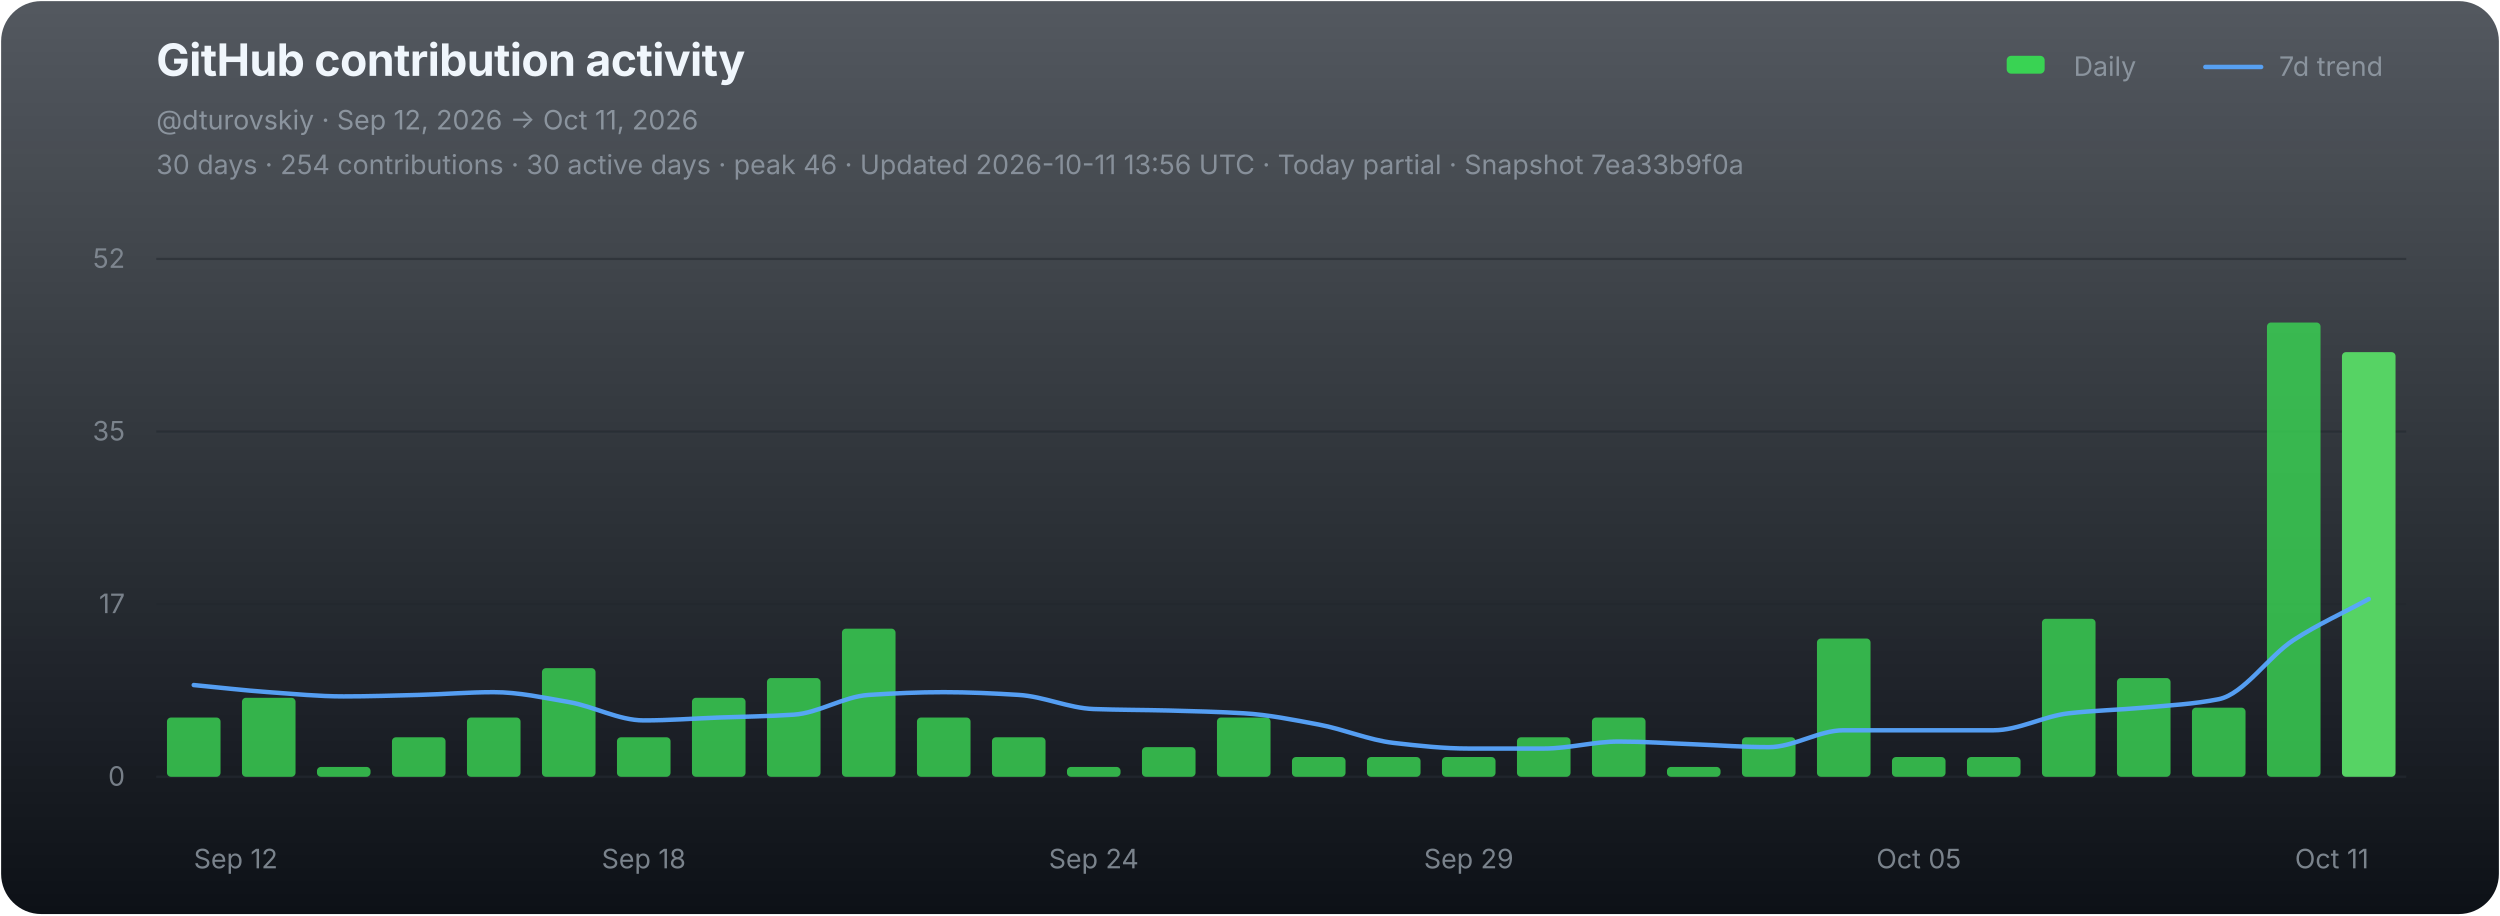
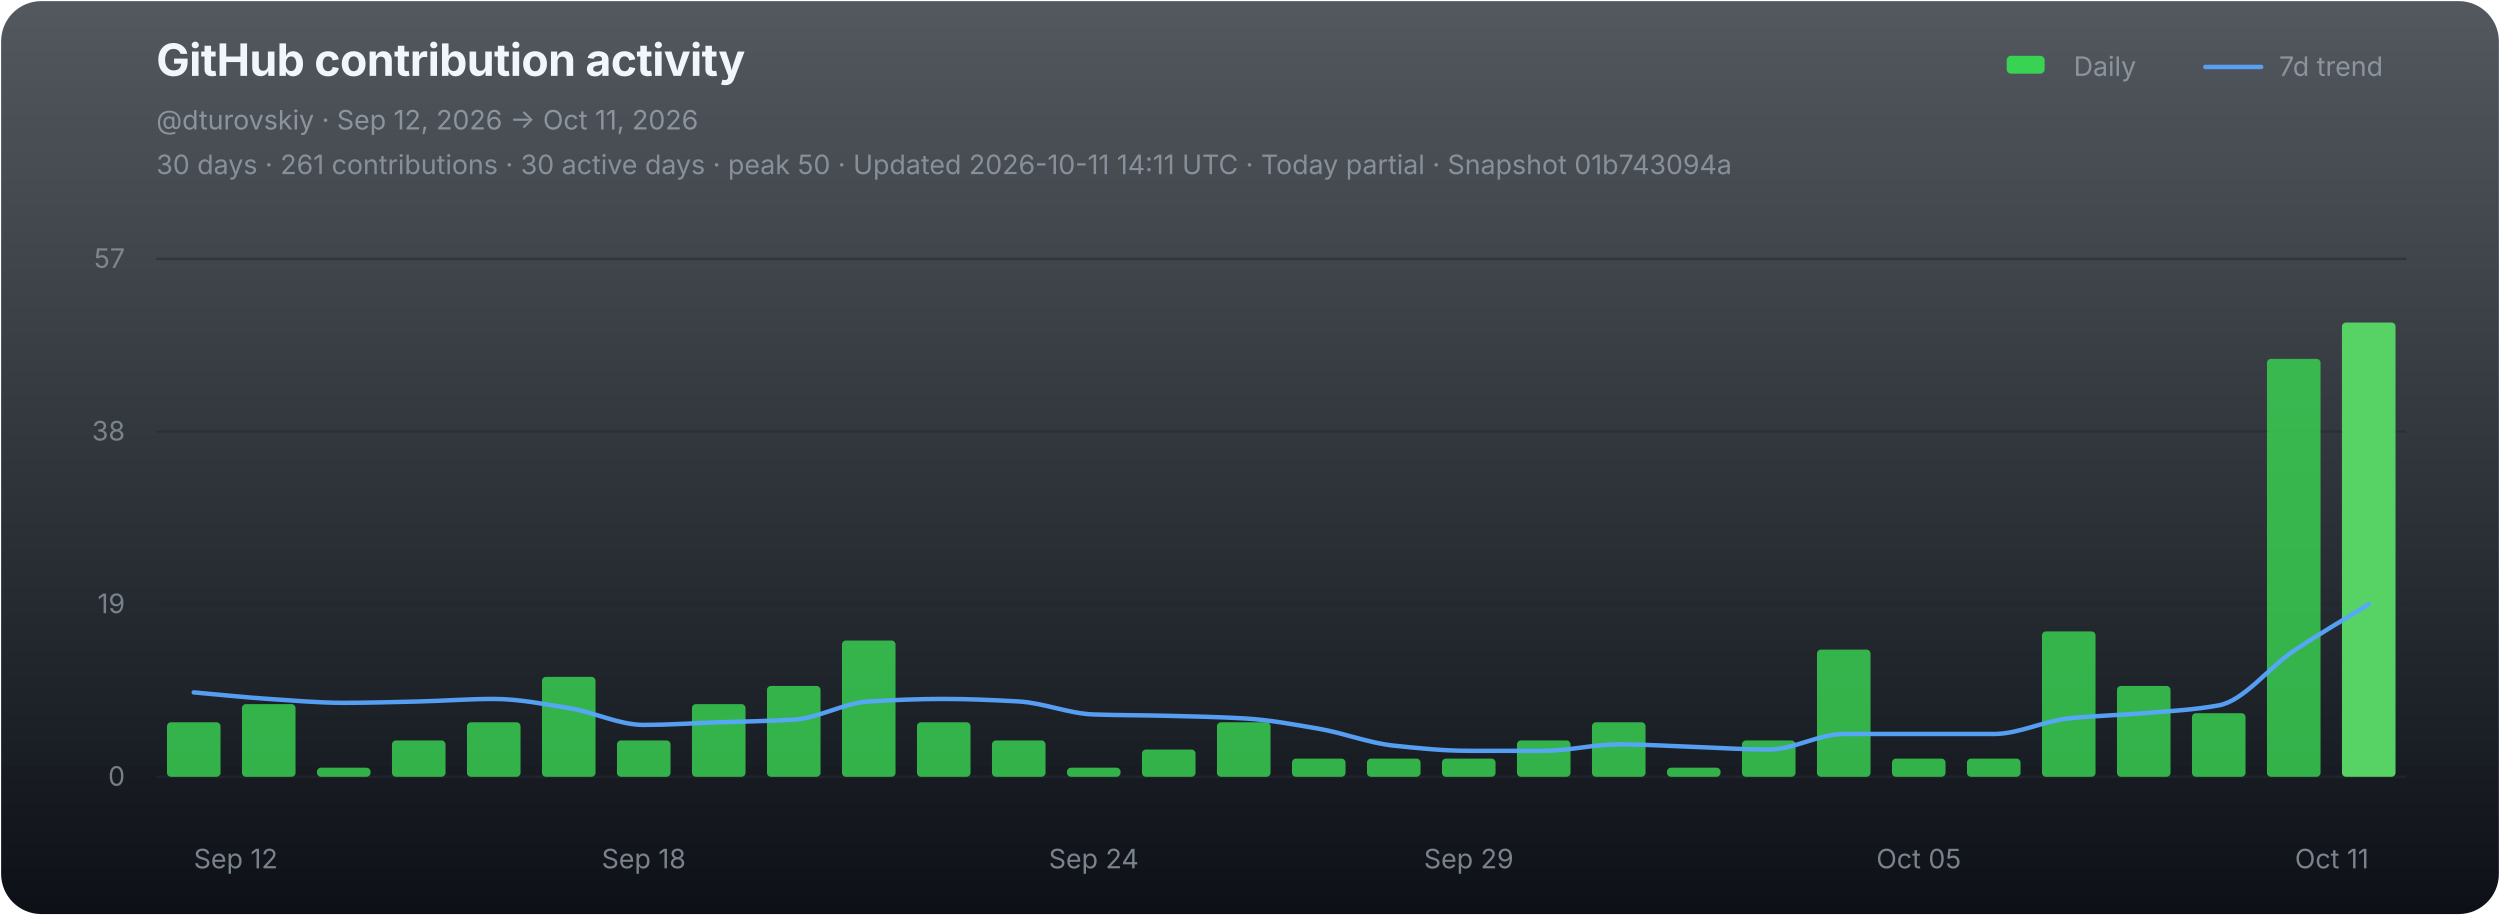
<svg xmlns="http://www.w3.org/2000/svg" width="1120" height="410" viewBox="0 0 1120 410" role="img" aria-labelledby="chart-title chart-desc">
  <defs>
    <linearGradient id="chart-bg" x1="0" y1="0" x2="0" y2="1">
      <stop offset="0" stop-color="#111821" stop-opacity="0.72" />
      <stop offset="1" stop-color="#0d1117" stop-opacity="1" />
    </linearGradient>
  </defs>
  <rect x="0.5" y="0.5" width="1119" height="409" rx="18" fill="url(#chart-bg)" stroke="none" />
  <g font-family="-apple-system,BlinkMacSystemFont,'Segoe UI',sans-serif">
    <text x="70" y="34" fill="#f0f6fc" font-size="20" font-weight="700" letter-spacing="-0.25">GitHub contribution activity</text>
    <text x="70" y="58" fill="#8b949e" font-size="12">@dturovskiy · Sep 12, 2026 → Oct 11, 2026</text>
-     <text x="70" y="78" fill="#8b949e" font-size="12" opacity="0.94">30 days · 254 contributions · 30 active days · peak 46 · Updated 2026-10-11 13:56 UTC · Today partial · Snapshot 7ea33b9f0a</text>
+     <text x="70" y="78" fill="#8b949e" font-size="12" opacity="0.94">30 days · 261 contributions · 30 active days · peak 50 · Updated 2026-10-11 14:11 UTC · Today partial · Snapshot 01b743094a</text>
    <g transform="translate(896,30)" font-size="12" fill="#8b949e">
      <rect x="3" y="-5" width="17" height="8" rx="2" fill="#39d353" />
      <text x="33" y="4">Daily</text>
      <line x1="92" y1="0" x2="117" y2="0" stroke="#58a6ff" stroke-width="2" stroke-linecap="round" opacity="0.92" />
      <text x="125" y="4">7d trend</text>
    </g>
    <line x1="70" y1="116.00" x2="1078" y2="116.00" stroke="#21262d" stroke-width="1" opacity="0.52" />
-     <text x="56" y="120.00" fill="#8b949e" font-size="12" text-anchor="end" opacity="0.82">52</text>
+     <text x="56" y="120.00" fill="#8b949e" font-size="12" text-anchor="end" opacity="0.82">57</text>
    <line x1="70" y1="193.33" x2="1078" y2="193.33" stroke="#21262d" stroke-width="1" opacity="0.52" />
-     <text x="56" y="197.33" fill="#8b949e" font-size="12" text-anchor="end" opacity="0.82">35</text>
+     <text x="56" y="197.33" fill="#8b949e" font-size="12" text-anchor="end" opacity="0.82">38</text>
    <line x1="70" y1="270.67" x2="1078" y2="270.67" stroke="#21262d" stroke-width="1" opacity="0.52" />
-     <text x="56" y="274.67" fill="#8b949e" font-size="12" text-anchor="end" opacity="0.82">17</text>
+     <text x="56" y="274.67" fill="#8b949e" font-size="12" text-anchor="end" opacity="0.82">19</text>
    <line x1="70" y1="348.00" x2="1078" y2="348.00" stroke="#21262d" stroke-width="1" opacity="0.9" />
    <text x="56" y="352.00" fill="#8b949e" font-size="12" text-anchor="end" opacity="0.82">0</text>
    <g data-chart-series="daily-bars">
-       <rect data-series="daily" x="74.8" y="321.46" width="24" height="26.54" rx="1.8" fill="#39d353" opacity="0.82" />
-       <rect data-series="daily" x="108.4" y="312.61" width="24" height="35.39" rx="1.8" fill="#39d353" opacity="0.82" />
-       <rect data-series="daily" x="142" y="343.58" width="24" height="4.42" rx="1.8" fill="#39d353" opacity="0.82" />
-       <rect data-series="daily" x="175.6" y="330.3" width="24" height="17.7" rx="1.8" fill="#39d353" opacity="0.82" />
-       <rect data-series="daily" x="209.2" y="321.46" width="24" height="26.54" rx="1.8" fill="#39d353" opacity="0.82" />
-       <rect data-series="daily" x="242.8" y="299.33" width="24" height="48.67" rx="1.8" fill="#39d353" opacity="0.82" />
-       <rect data-series="daily" x="276.4" y="330.3" width="24" height="17.7" rx="1.8" fill="#39d353" opacity="0.82" />
-       <rect data-series="daily" x="310" y="312.61" width="24" height="35.39" rx="1.8" fill="#39d353" opacity="0.82" />
-       <rect data-series="daily" x="343.6" y="303.76" width="24" height="44.24" rx="1.8" fill="#39d353" opacity="0.82" />
-       <rect data-series="daily" x="377.2" y="281.64" width="24" height="66.36" rx="1.8" fill="#39d353" opacity="0.82" />
-       <rect data-series="daily" x="410.8" y="321.46" width="24" height="26.54" rx="1.8" fill="#39d353" opacity="0.82" />
-       <rect data-series="daily" x="444.4" y="330.3" width="24" height="17.7" rx="1.8" fill="#39d353" opacity="0.82" />
-       <rect data-series="daily" x="478" y="343.58" width="24" height="4.42" rx="1.8" fill="#39d353" opacity="0.82" />
-       <rect data-series="daily" x="511.6" y="334.73" width="24" height="13.27" rx="1.8" fill="#39d353" opacity="0.82" />
-       <rect data-series="daily" x="545.2" y="321.46" width="24" height="26.54" rx="1.8" fill="#39d353" opacity="0.82" />
-       <rect data-series="daily" x="578.8" y="339.15" width="24" height="8.85" rx="1.8" fill="#39d353" opacity="0.82" />
-       <rect data-series="daily" x="612.4" y="339.15" width="24" height="8.85" rx="1.8" fill="#39d353" opacity="0.82" />
-       <rect data-series="daily" x="646" y="339.15" width="24" height="8.85" rx="1.8" fill="#39d353" opacity="0.82" />
-       <rect data-series="daily" x="679.6" y="330.3" width="24" height="17.7" rx="1.8" fill="#39d353" opacity="0.82" />
-       <rect data-series="daily" x="713.2" y="321.46" width="24" height="26.54" rx="1.8" fill="#39d353" opacity="0.82" />
-       <rect data-series="daily" x="746.8" y="343.58" width="24" height="4.42" rx="1.8" fill="#39d353" opacity="0.82" />
-       <rect data-series="daily" x="780.4" y="330.3" width="24" height="17.7" rx="1.8" fill="#39d353" opacity="0.82" />
-       <rect data-series="daily" x="814" y="286.06" width="24" height="61.94" rx="1.8" fill="#39d353" opacity="0.82" />
-       <rect data-series="daily" x="847.6" y="339.15" width="24" height="8.85" rx="1.8" fill="#39d353" opacity="0.82" />
-       <rect data-series="daily" x="881.2" y="339.15" width="24" height="8.85" rx="1.8" fill="#39d353" opacity="0.82" />
-       <rect data-series="daily" x="914.8" y="277.21" width="24" height="70.79" rx="1.8" fill="#39d353" opacity="0.82" />
-       <rect data-series="daily" x="948.4" y="303.76" width="24" height="44.24" rx="1.8" fill="#39d353" opacity="0.82" />
-       <rect data-series="daily" x="982" y="317.03" width="24" height="30.97" rx="1.8" fill="#39d353" opacity="0.82" />
-       <rect data-series="daily" x="1015.6" y="144.49" width="24" height="203.51" rx="1.8" fill="#39d353" opacity="0.82" />
-       <rect data-series="daily" x="1049.2" y="157.76" width="24" height="190.24" rx="1.8" fill="#56d364" opacity="1" />
+       <rect data-series="daily" x="74.8" y="323.58" width="24" height="24.42" rx="1.8" fill="#39d353" opacity="0.82" />
+       <rect data-series="daily" x="108.4" y="315.44" width="24" height="32.56" rx="1.8" fill="#39d353" opacity="0.82" />
+       <rect data-series="daily" x="142" y="343.93" width="24" height="4.07" rx="1.8" fill="#39d353" opacity="0.82" />
+       <rect data-series="daily" x="175.6" y="331.72" width="24" height="16.28" rx="1.8" fill="#39d353" opacity="0.82" />
+       <rect data-series="daily" x="209.2" y="323.58" width="24" height="24.42" rx="1.8" fill="#39d353" opacity="0.82" />
+       <rect data-series="daily" x="242.8" y="303.23" width="24" height="44.77" rx="1.8" fill="#39d353" opacity="0.82" />
+       <rect data-series="daily" x="276.4" y="331.72" width="24" height="16.28" rx="1.8" fill="#39d353" opacity="0.82" />
+       <rect data-series="daily" x="310" y="315.44" width="24" height="32.56" rx="1.8" fill="#39d353" opacity="0.82" />
+       <rect data-series="daily" x="343.6" y="307.3" width="24" height="40.7" rx="1.8" fill="#39d353" opacity="0.82" />
+       <rect data-series="daily" x="377.2" y="286.95" width="24" height="61.05" rx="1.8" fill="#39d353" opacity="0.82" />
+       <rect data-series="daily" x="410.8" y="323.58" width="24" height="24.42" rx="1.8" fill="#39d353" opacity="0.82" />
+       <rect data-series="daily" x="444.4" y="331.72" width="24" height="16.28" rx="1.8" fill="#39d353" opacity="0.82" />
+       <rect data-series="daily" x="478" y="343.93" width="24" height="4.07" rx="1.8" fill="#39d353" opacity="0.82" />
+       <rect data-series="daily" x="511.6" y="335.79" width="24" height="12.21" rx="1.8" fill="#39d353" opacity="0.82" />
+       <rect data-series="daily" x="545.2" y="323.58" width="24" height="24.42" rx="1.8" fill="#39d353" opacity="0.82" />
+       <rect data-series="daily" x="578.8" y="339.86" width="24" height="8.14" rx="1.8" fill="#39d353" opacity="0.82" />
+       <rect data-series="daily" x="612.4" y="339.86" width="24" height="8.14" rx="1.8" fill="#39d353" opacity="0.82" />
+       <rect data-series="daily" x="646" y="339.86" width="24" height="8.14" rx="1.8" fill="#39d353" opacity="0.82" />
+       <rect data-series="daily" x="679.6" y="331.72" width="24" height="16.28" rx="1.8" fill="#39d353" opacity="0.82" />
+       <rect data-series="daily" x="713.2" y="323.58" width="24" height="24.42" rx="1.8" fill="#39d353" opacity="0.82" />
+       <rect data-series="daily" x="746.8" y="343.93" width="24" height="4.07" rx="1.8" fill="#39d353" opacity="0.82" />
+       <rect data-series="daily" x="780.4" y="331.72" width="24" height="16.28" rx="1.8" fill="#39d353" opacity="0.82" />
+       <rect data-series="daily" x="814" y="291.02" width="24" height="56.98" rx="1.8" fill="#39d353" opacity="0.82" />
+       <rect data-series="daily" x="847.6" y="339.86" width="24" height="8.14" rx="1.8" fill="#39d353" opacity="0.82" />
+       <rect data-series="daily" x="881.2" y="339.86" width="24" height="8.14" rx="1.8" fill="#39d353" opacity="0.82" />
+       <rect data-series="daily" x="914.8" y="282.88" width="24" height="65.12" rx="1.8" fill="#39d353" opacity="0.82" />
+       <rect data-series="daily" x="948.4" y="307.3" width="24" height="40.7" rx="1.8" fill="#39d353" opacity="0.82" />
+       <rect data-series="daily" x="982" y="319.51" width="24" height="28.49" rx="1.8" fill="#39d353" opacity="0.82" />
+       <rect data-series="daily" x="1015.6" y="160.77" width="24" height="187.23" rx="1.8" fill="#39d353" opacity="0.82" />
+       <rect data-series="daily" x="1049.2" y="144.49" width="24" height="203.51" rx="1.8" fill="#56d364" opacity="1" />
    </g>
-     <path data-series="trend" d="M 86.80 306.90 C 98.00 307.96, 109.20 309.29, 120.40 310.09 C 131.60 310.88, 142.80 311.99, 154.00 311.99 C 165.20 311.99, 176.40 311.61, 187.60 311.32 C 198.80 311.04, 210.00 310.09, 221.20 310.09 C 232.40 310.09, 243.60 312.59, 254.80 314.51 C 266.00 316.43, 277.20 322.74, 288.40 322.74 C 299.60 322.74, 310.80 321.88, 322.00 321.46 C 333.20 321.03, 344.40 320.92, 355.60 320.17 C 366.80 319.43, 378.00 312.05, 389.20 311.32 C 400.40 310.60, 411.60 310.09, 422.80 310.09 C 434.00 310.09, 445.20 310.63, 456.40 311.32 C 467.60 312.01, 478.80 317.25, 490.00 317.65 C 501.20 318.05, 512.40 318.03, 523.60 318.31 C 534.80 318.60, 546.00 318.89, 557.20 319.55 C 568.40 320.22, 579.60 322.51, 590.80 324.60 C 602.00 326.68, 613.20 331.54, 624.40 332.83 C 635.60 334.11, 646.80 335.35, 658.00 335.35 C 669.20 335.35, 680.40 335.35, 691.60 335.35 C 702.80 335.35, 714.00 332.21, 725.20 332.21 C 736.40 332.21, 747.60 333.02, 758.80 333.44 C 770.00 333.86, 781.20 334.73, 792.40 334.73 C 803.60 334.73, 814.80 327.16, 826.00 327.16 C 837.20 327.16, 848.40 327.16, 859.60 327.16 C 870.80 327.16, 882.00 327.16, 893.20 327.16 C 904.40 327.16, 915.60 320.82, 926.80 319.55 C 938.00 318.29, 949.20 318.04, 960.40 317.03 C 971.60 316.02, 982.80 315.45, 994.00 313.23 C 1005.20 311.01, 1016.40 293.91, 1027.60 286.68 C 1038.80 279.46, 1050.00 274.47, 1061.20 268.37" fill="none" stroke="#58a6ff" stroke-width="2" stroke-linejoin="round" stroke-linecap="round" opacity="0.94" vector-effect="non-scaling-stroke" />
+     <path data-series="trend" d="M 86.80 310.19 C 98.00 311.16, 109.20 312.39, 120.40 313.12 C 131.60 313.85, 142.80 314.87, 154.00 314.87 C 165.20 314.87, 176.40 314.52, 187.60 314.26 C 198.80 313.99, 210.00 313.12, 221.20 313.12 C 232.40 313.12, 243.60 315.42, 254.80 317.19 C 266.00 318.95, 277.20 324.76, 288.40 324.76 C 299.60 324.76, 310.80 323.97, 322.00 323.58 C 333.20 323.19, 344.40 323.09, 355.60 322.40 C 366.80 321.71, 378.00 314.92, 389.20 314.26 C 400.40 313.59, 411.60 313.12, 422.80 313.12 C 434.00 313.12, 445.20 313.62, 456.40 314.26 C 467.60 314.89, 478.80 319.71, 490.00 320.08 C 501.20 320.45, 512.40 320.42, 523.60 320.69 C 534.80 320.95, 546.00 321.22, 557.20 321.83 C 568.40 322.44, 579.60 324.55, 590.80 326.47 C 602.00 328.39, 613.20 332.86, 624.40 334.04 C 635.60 335.22, 646.80 336.36, 658.00 336.36 C 669.20 336.36, 680.40 336.36, 691.60 336.36 C 702.80 336.36, 714.00 333.47, 725.20 333.47 C 736.40 333.47, 747.60 334.22, 758.80 334.61 C 770.00 335.00, 781.20 335.79, 792.40 335.79 C 803.60 335.79, 814.80 328.83, 826.00 328.83 C 837.20 328.83, 848.40 328.83, 859.60 328.83 C 870.80 328.83, 882.00 328.83, 893.20 328.83 C 904.40 328.83, 915.60 322.99, 926.80 321.83 C 938.00 320.67, 949.20 320.44, 960.40 319.51 C 971.60 318.58, 982.80 318.05, 994.00 316.01 C 1005.20 313.97, 1016.40 299.10, 1027.60 291.59 C 1038.80 284.08, 1050.00 277.64, 1061.20 270.67" fill="none" stroke="#58a6ff" stroke-width="2" stroke-linejoin="round" stroke-linecap="round" opacity="0.94" vector-effect="non-scaling-stroke" />
    <text x="86.80" y="389" fill="#8b949e" font-size="12" text-anchor="start" opacity="0.86">Sep 12</text>
    <text x="288.40" y="389" fill="#8b949e" font-size="12" text-anchor="middle" opacity="0.86">Sep 18</text>
    <text x="490.00" y="389" fill="#8b949e" font-size="12" text-anchor="middle" opacity="0.86">Sep 24</text>
    <text x="658.00" y="389" fill="#8b949e" font-size="12" text-anchor="middle" opacity="0.86">Sep 29</text>
    <text x="859.60" y="389" fill="#8b949e" font-size="12" text-anchor="middle" opacity="0.86">Oct 05</text>
    <text x="1061.20" y="389" fill="#8b949e" font-size="12" text-anchor="end" opacity="0.86">Oct 11</text>
  </g>
</svg>
